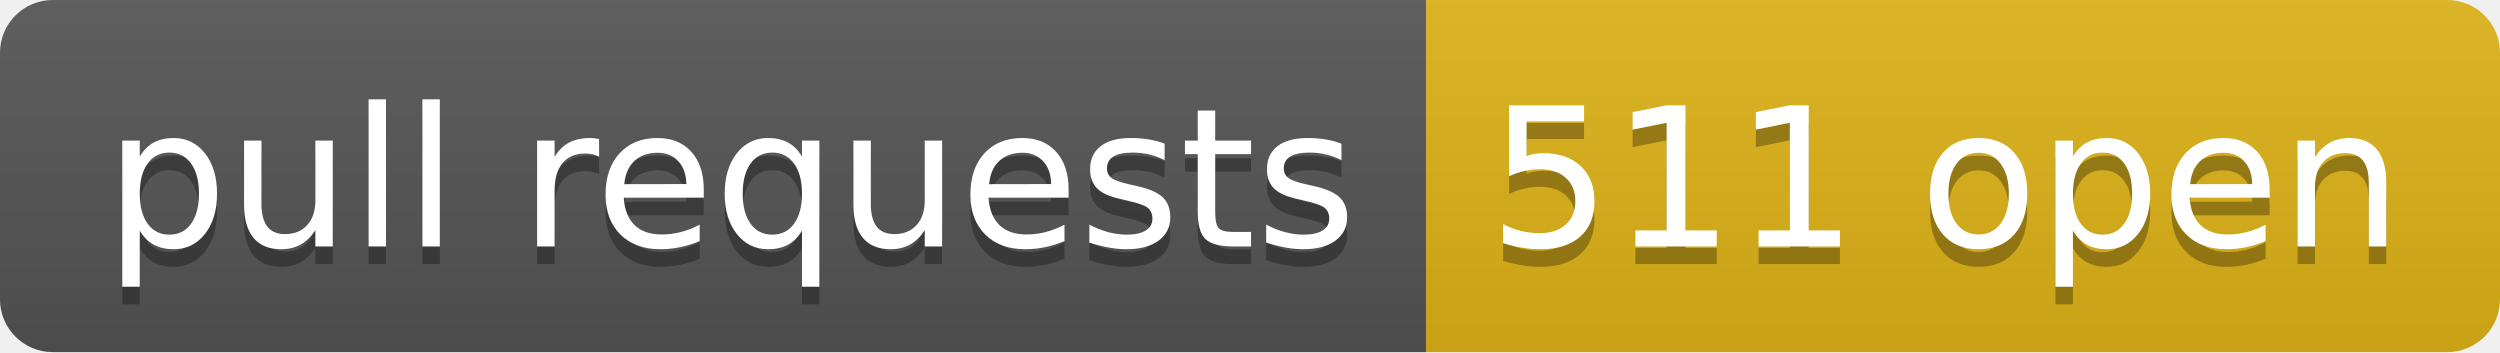
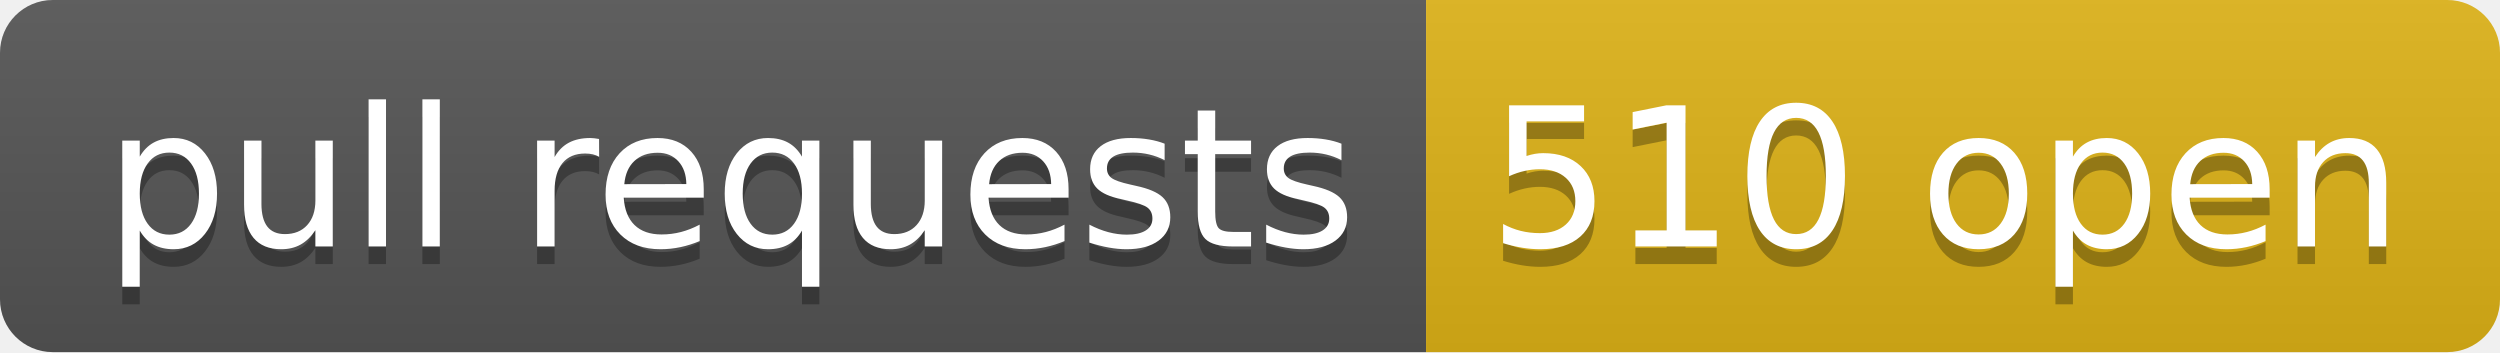
- <svg xmlns="http://www.w3.org/2000/svg" width="142" height="20" role="img" aria-label="pull requests: 511 open">
+ <svg xmlns="http://www.w3.org/2000/svg" width="142" height="20" role="img" aria-label="pull requests: 510 open">
  <linearGradient id="s" x2="0" y2="100%">
    <stop offset="0" stop-color="#bbb" stop-opacity=".1" />
    <stop offset="1" stop-opacity=".1" />
  </linearGradient>
  <clipPath id="r">
    <rect width="142" height="20" rx="3" fill="#fff" />
  </clipPath>
  <g clip-path="url(#r)">
    <rect width="81" height="20" fill="#555" />
    <rect x="81" width="61" height="20" fill="#dfb317" />
    <rect width="142" height="20" fill="url(#s)" />
  </g>
  <g fill="#fff" text-anchor="middle" font-family="Verdana,Geneva,DejaVu Sans,sans-serif" text-rendering="geometricPrecision" font-size="110">
    <text aria-hidden="true" x="415" y="150" fill="#010101" fill-opacity=".3" transform="scale(.1)" textLength="710">pull requests</text>
    <text x="415" y="140" transform="scale(.1)" fill="#fff" textLength="710">pull requests</text>
-     <text aria-hidden="true" x="1105" y="150" fill="#010101" fill-opacity=".3" transform="scale(.1)" textLength="510">511 open</text>
-     <text x="1105" y="140" transform="scale(.1)" fill="#fff" textLength="510">511 open</text>
+     <text aria-hidden="true" x="1105" y="150" fill="#010101" fill-opacity=".3" transform="scale(.1)" textLength="510">510 open</text>
+     <text x="1105" y="140" transform="scale(.1)" fill="#fff" textLength="510">510 open</text>
  </g>
</svg>
